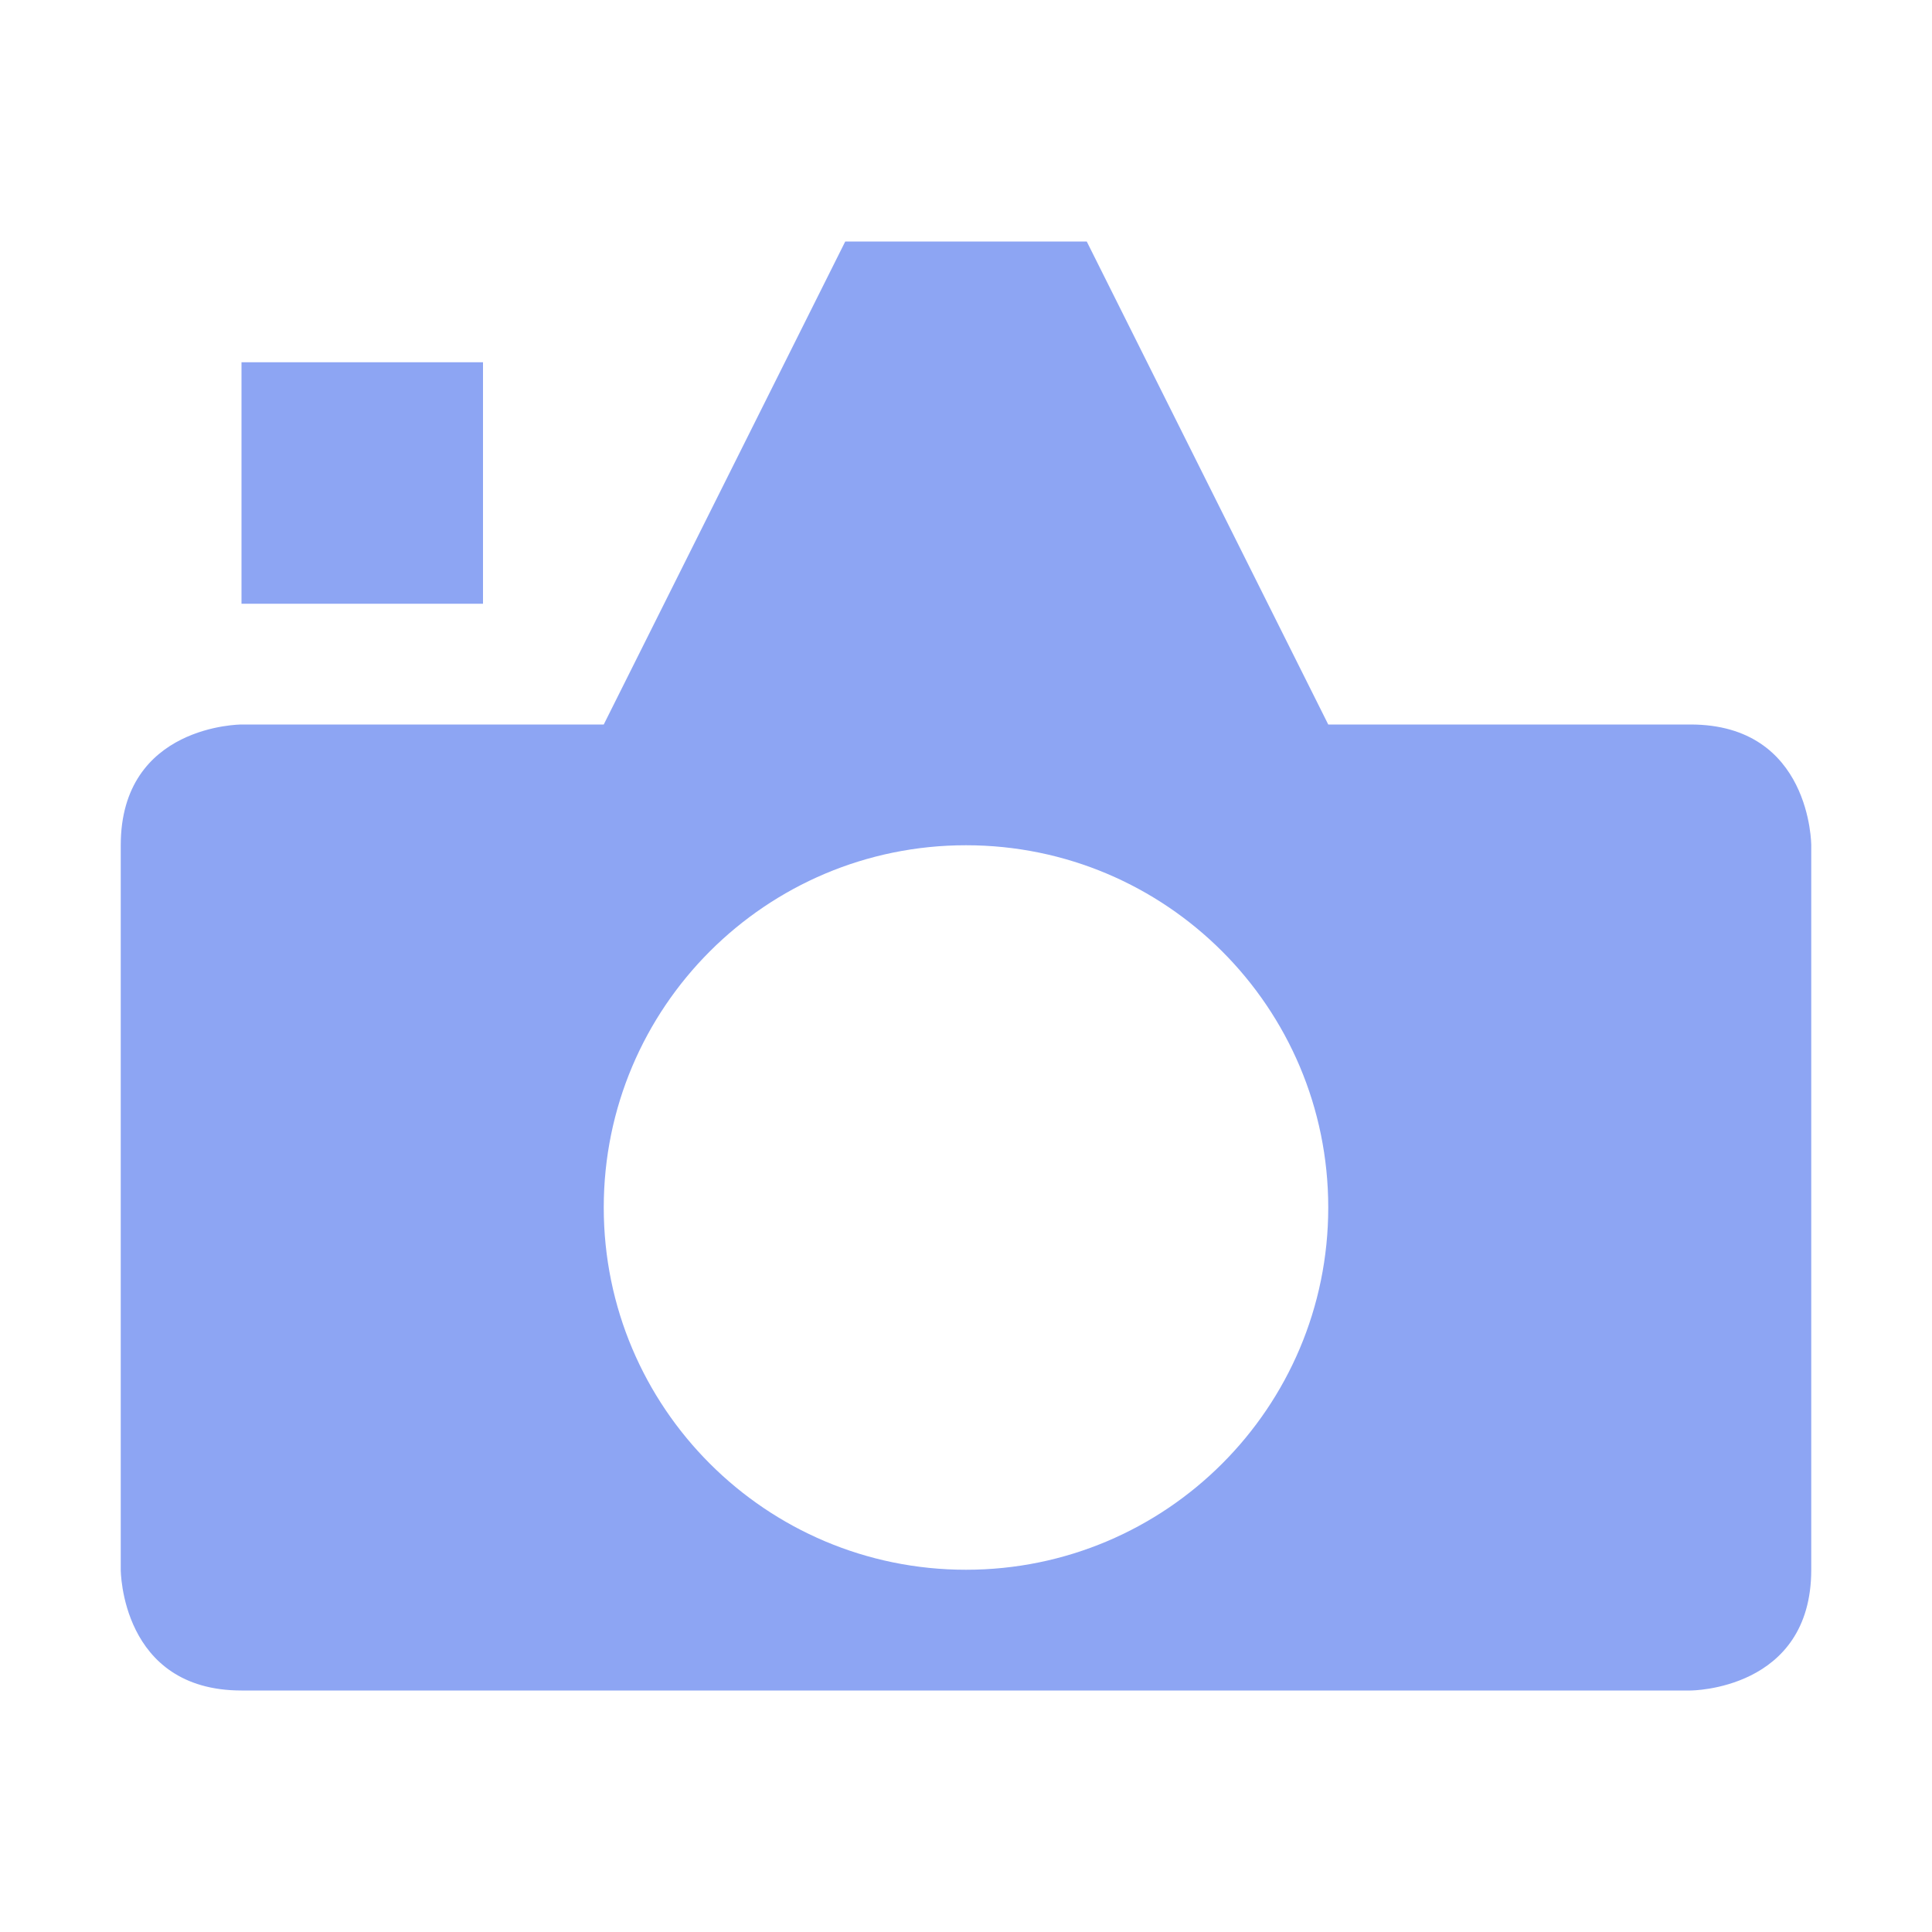
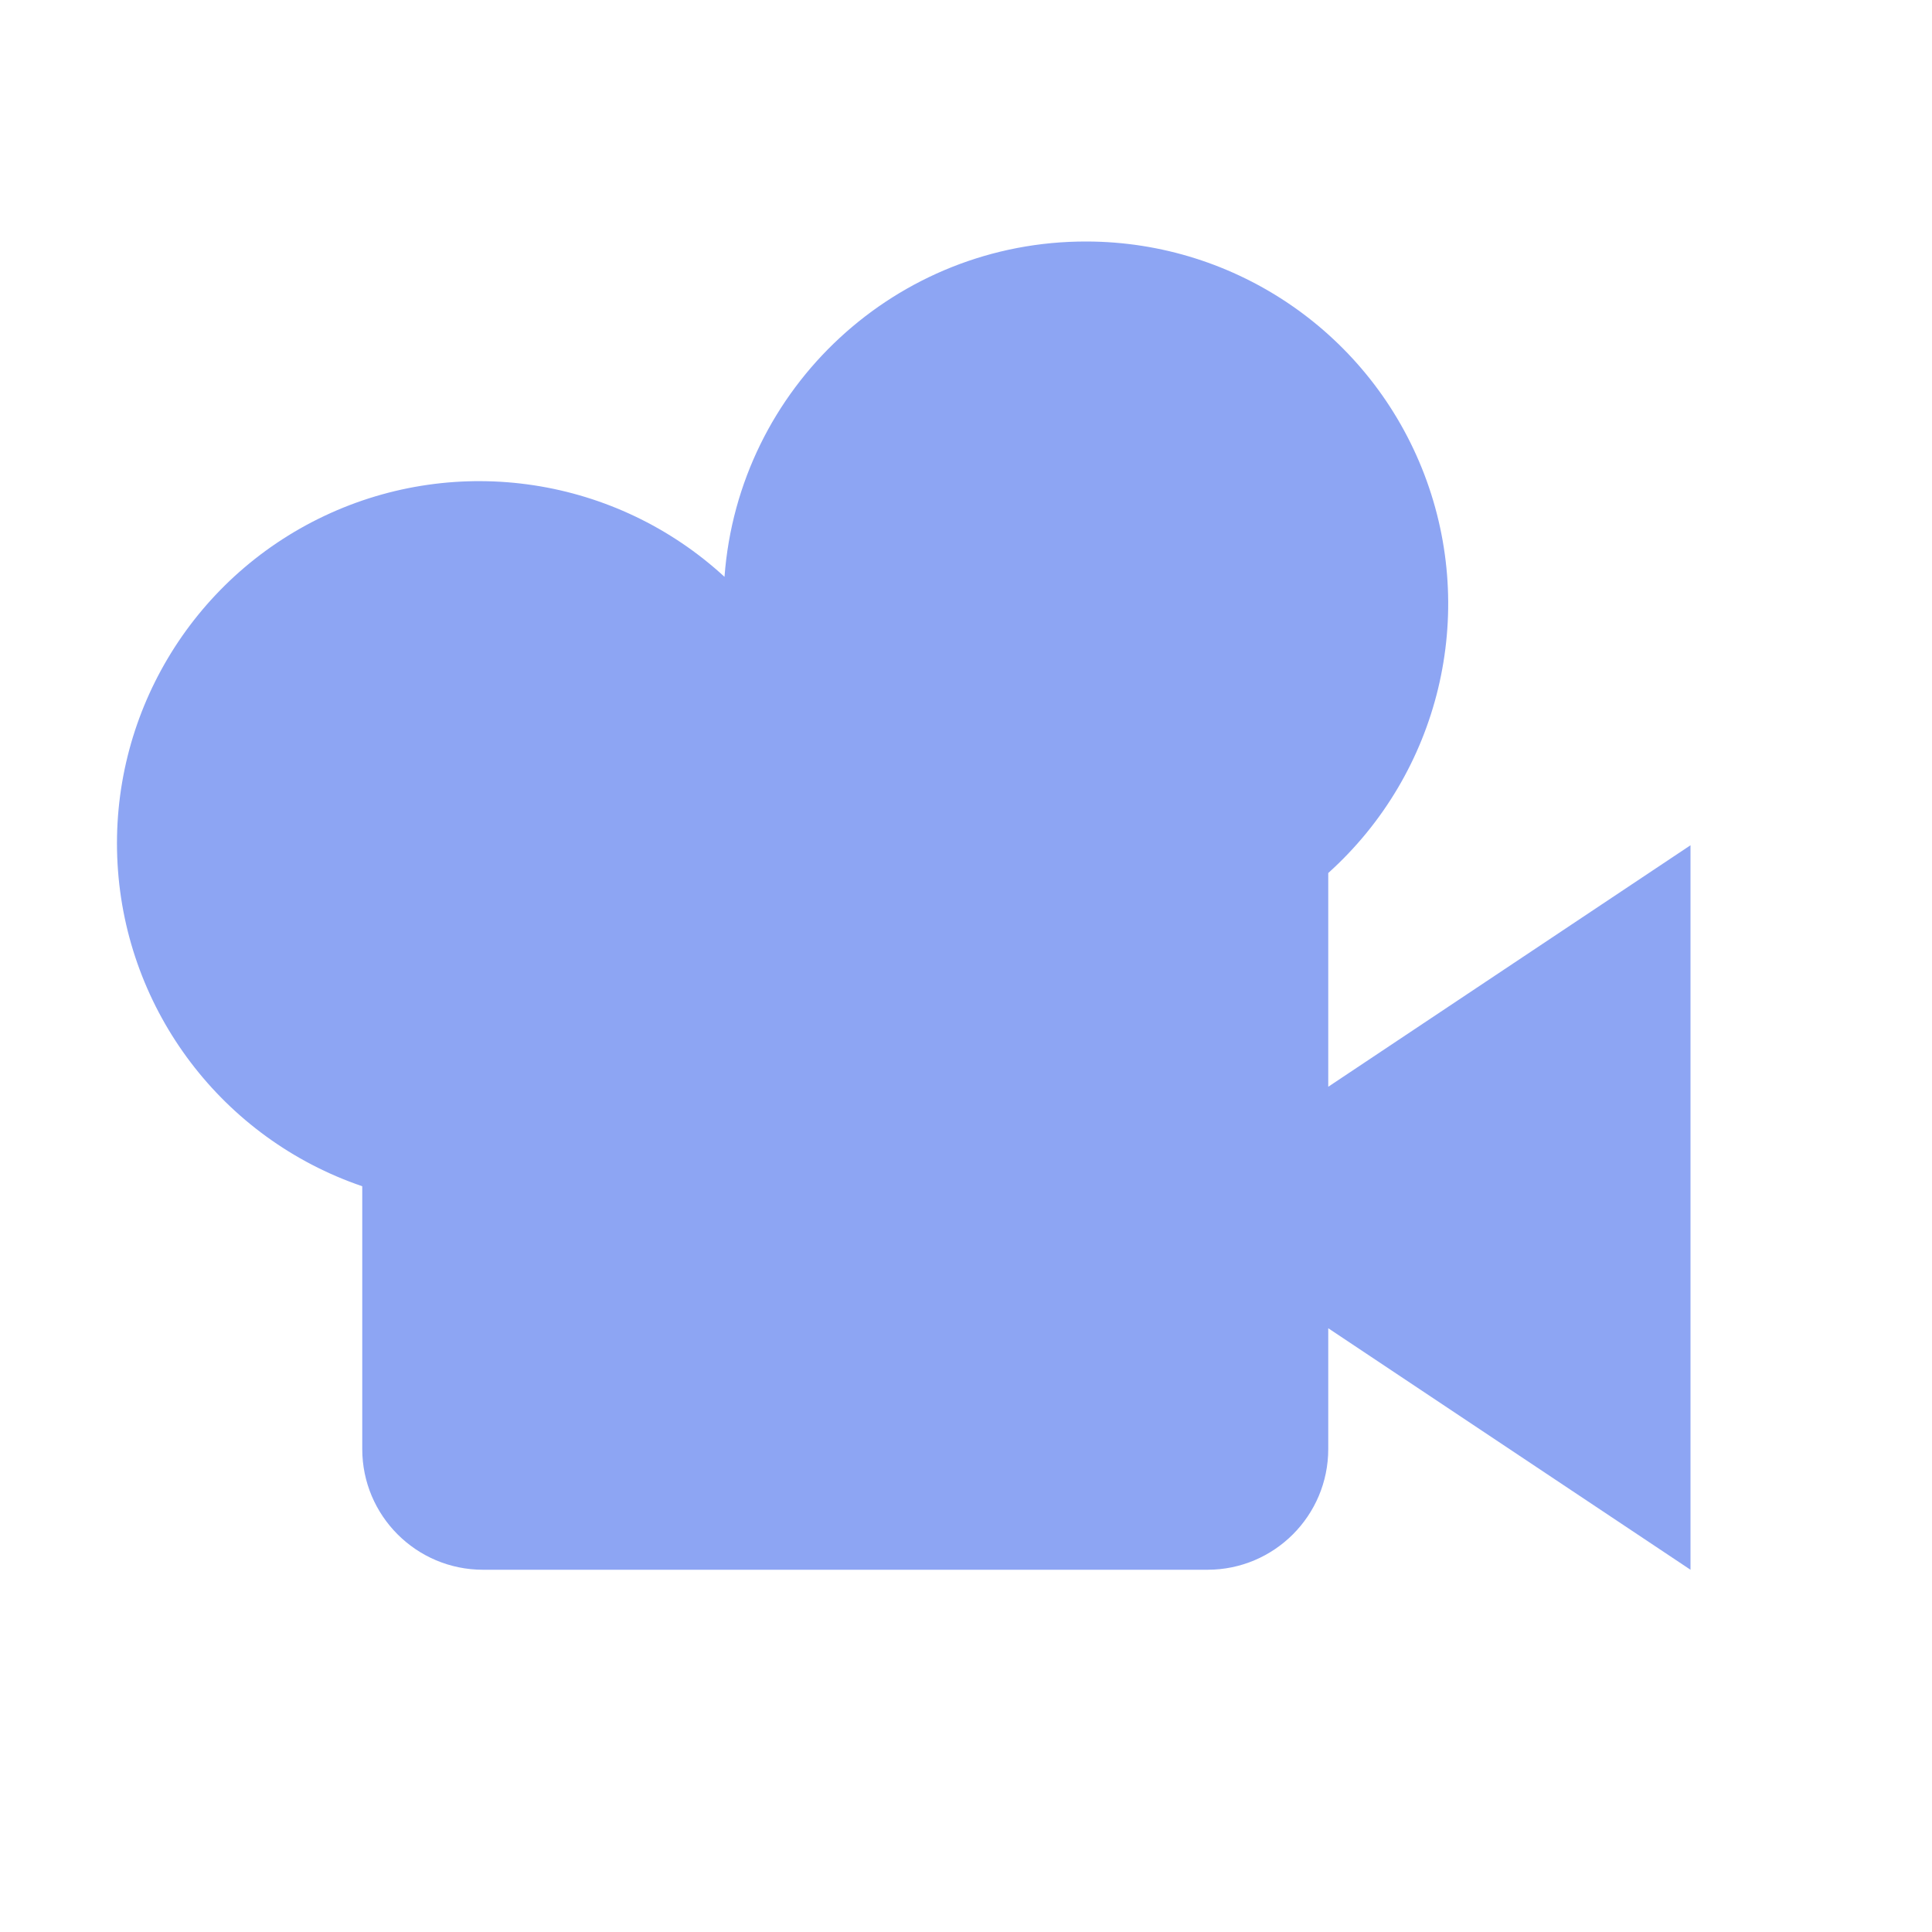
<svg xmlns="http://www.w3.org/2000/svg" height="16" viewBox="0 0 16 16" width="16">
-   <g fill="#8da5f3">
-     <path d="m7 2-2 4h-3s-1 0-1 1v6s0 1 1 1h12s1-0 1-1v-6s-0-1-1-1h-3l-2-4zm1 5a3 3 0 0 1 3 3 3 3 0 0 1 -3 3 3 3 0 0 1 -3-3 3 3 0 0 1 3-3z" />
-     <path d="m2 3h2v2h-2z" />
-   </g>
+   <path d="M9 2a3 3 0 0 0-3 2.777 3 3 0 1 0-3 5.047V12a1 1 0 0 0 1 1h6a1 1 0 0 0 1-1v-1l3 2V7l-3 2V7.23A3 3 0 0 0 9 2z" fill="#8da5f3" />
</svg>
